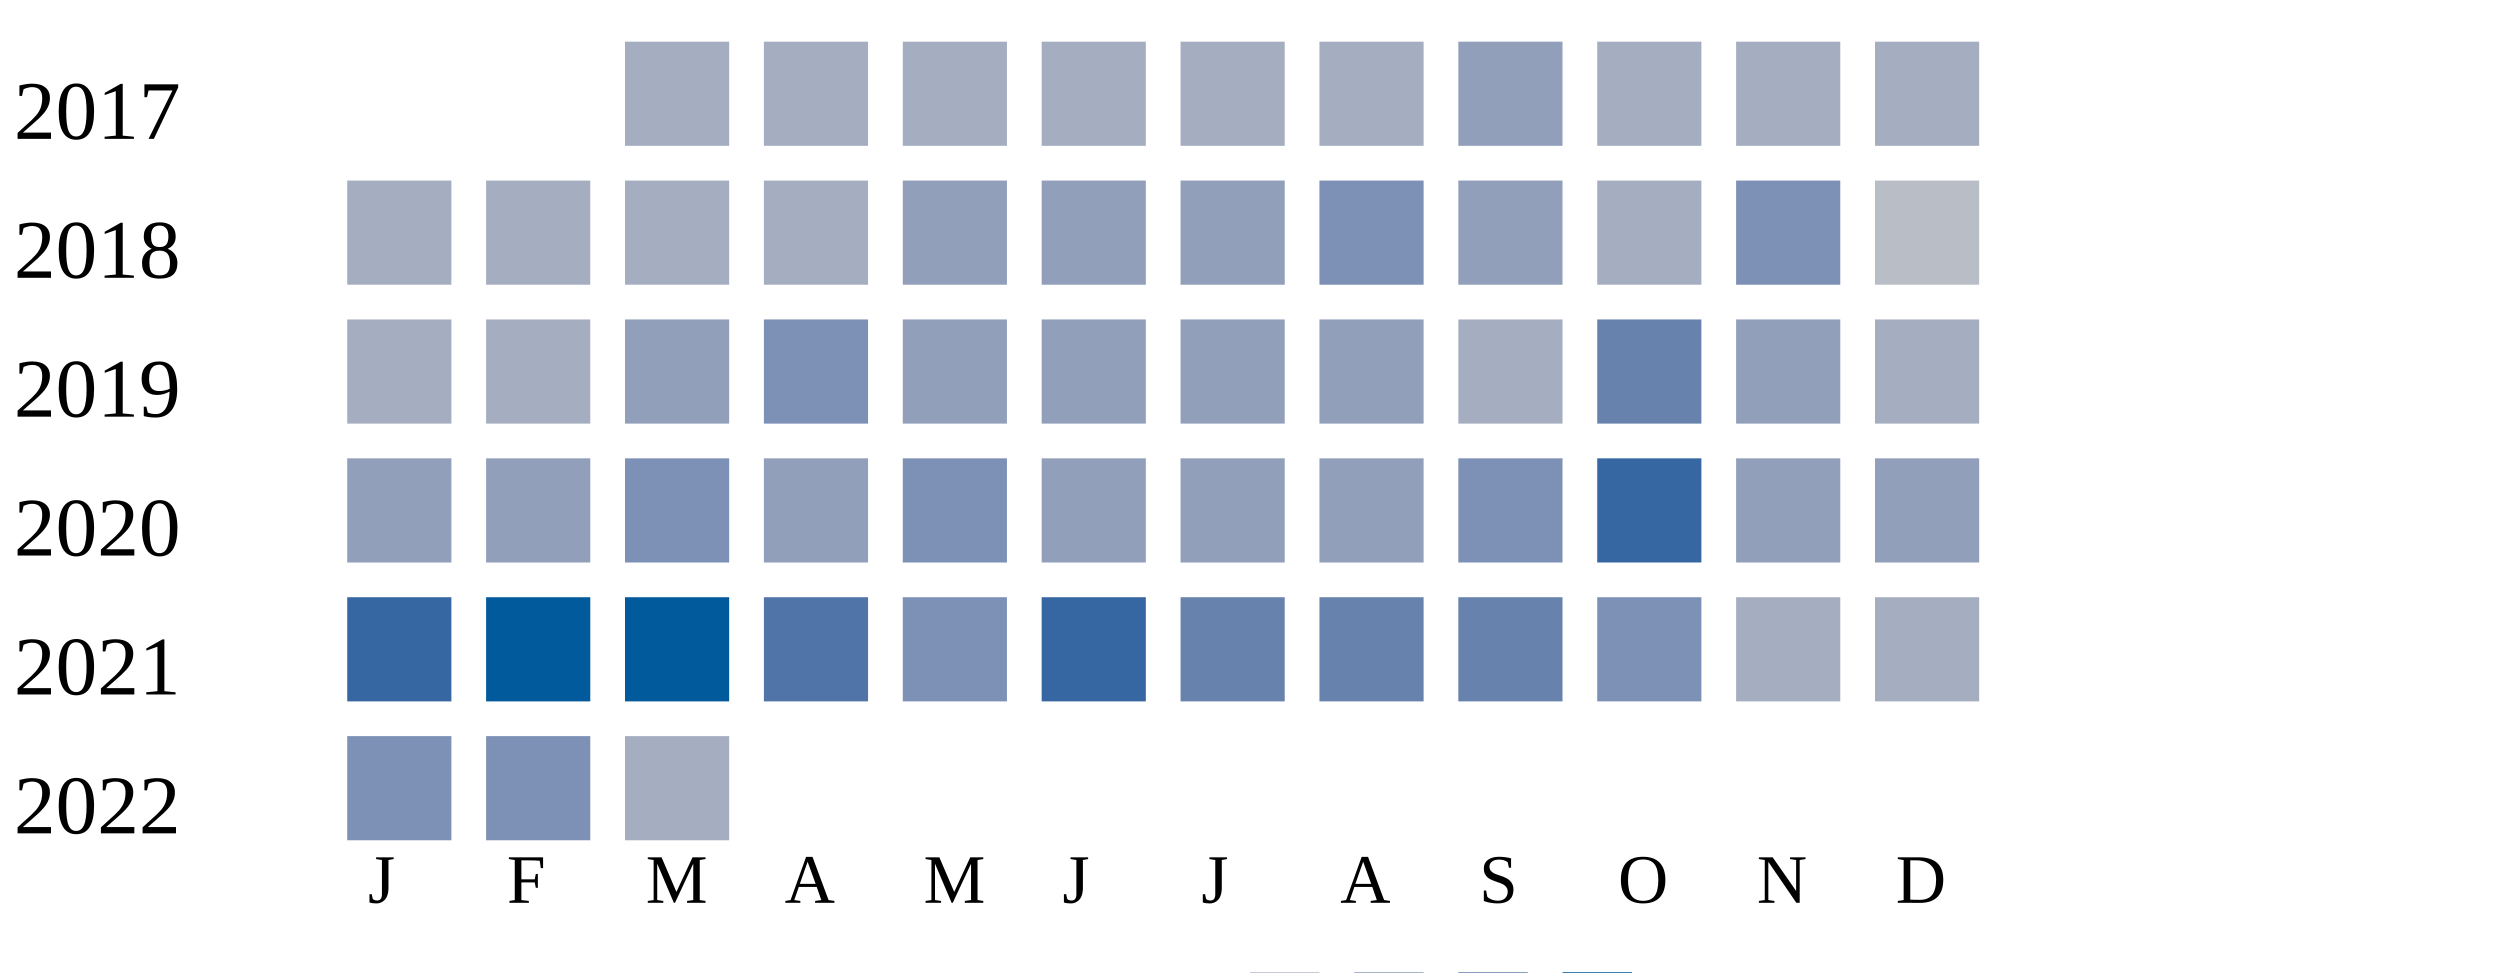
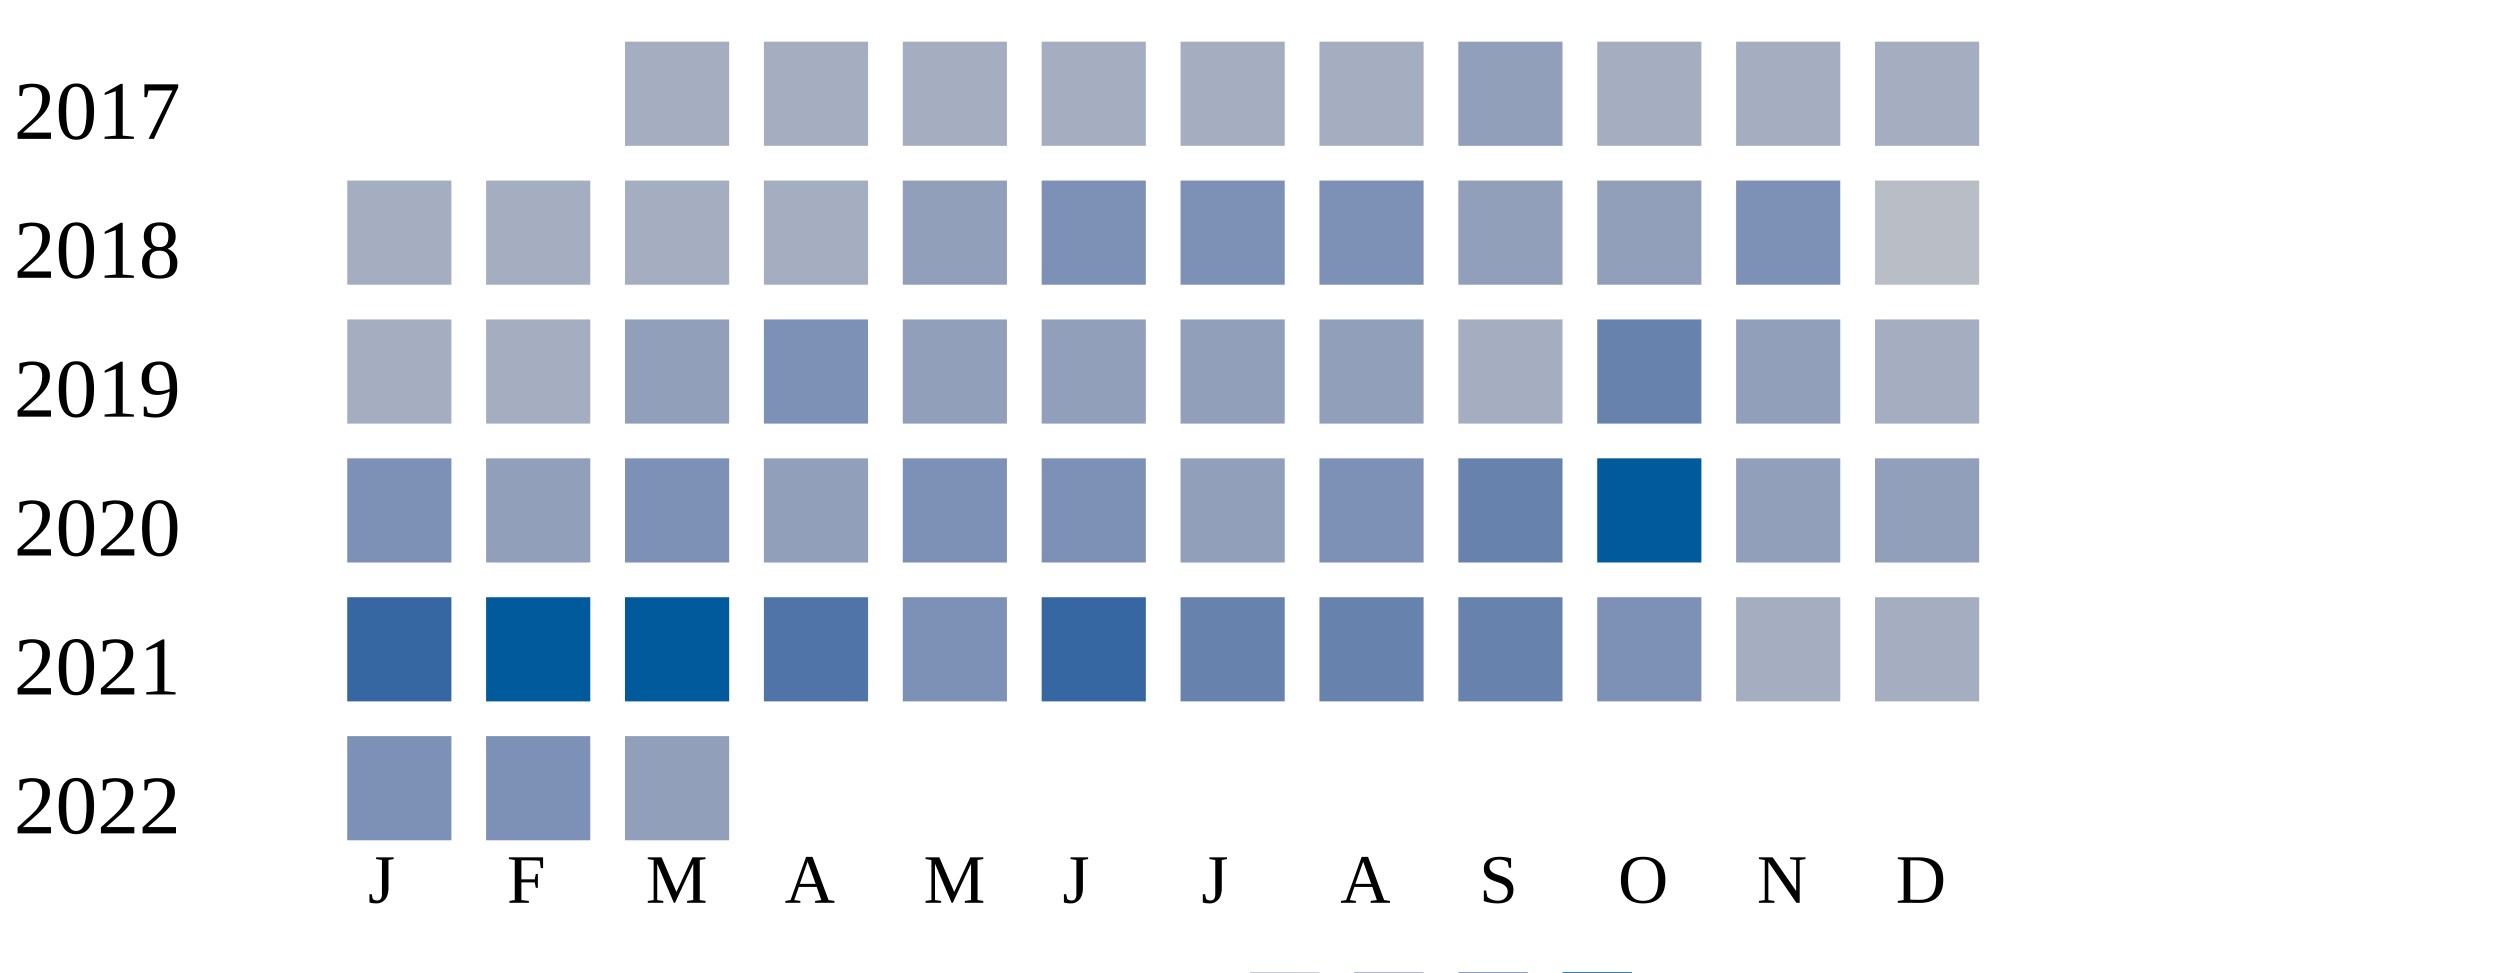
<svg xmlns="http://www.w3.org/2000/svg" width="360" height="140">
  <g transform="translate(0 0)">
    <text x="2" y="20">2017</text>
    <rect x="90" y="6" width="15" height="15" fill="#a5aec0" />
    <rect x="110" y="6" width="15" height="15" fill="#a5aec0" />
    <rect x="130" y="6" width="15" height="15" fill="#a5aec0" />
    <rect x="150" y="6" width="15" height="15" fill="#a5aec0" />
    <rect x="170" y="6" width="15" height="15" fill="#a5aec0" />
    <rect x="190" y="6" width="15" height="15" fill="#a5aec0" />
    <rect x="210" y="6" width="15" height="15" fill="#919fba" />
    <rect x="230" y="6" width="15" height="15" fill="#a5aec0" />
    <rect x="250" y="6" width="15" height="15" fill="#a5aec0" />
    <rect x="270" y="6" width="15" height="15" fill="#a5aec0" />
  </g>
  <g transform="translate(0 20)">
    <text x="2" y="20">2018</text>
    <rect x="50" y="6" width="15" height="15" fill="#a5aec0" />
    <rect x="70" y="6" width="15" height="15" fill="#a5aec0" />
    <rect x="90" y="6" width="15" height="15" fill="#a5aec0" />
    <rect x="110" y="6" width="15" height="15" fill="#a5aec0" />
    <rect x="130" y="6" width="15" height="15" fill="#919fba" />
-     <rect x="150" y="6" width="15" height="15" fill="#919fba" />
-     <rect x="170" y="6" width="15" height="15" fill="#919fba" />
+     <rect x="150" y="6" width="15" height="15" fill="#7d90b5" />
+     <rect x="170" y="6" width="15" height="15" fill="#7d90b5" />
    <rect x="190" y="6" width="15" height="15" fill="#7d90b5" />
    <rect x="210" y="6" width="15" height="15" fill="#919fba" />
-     <rect x="230" y="6" width="15" height="15" fill="#a5aec0" />
+     <rect x="230" y="6" width="15" height="15" fill="#919fba" />
    <rect x="250" y="6" width="15" height="15" fill="#7d90b5" />
    <rect x="270" y="6" width="15" height="15" fill="#b9bdc6" />
  </g>
  <g transform="translate(0 40)">
    <text x="2" y="20">2019</text>
    <rect x="50" y="6" width="15" height="15" fill="#a5aec0" />
    <rect x="70" y="6" width="15" height="15" fill="#a5aec0" />
    <rect x="90" y="6" width="15" height="15" fill="#919fba" />
    <rect x="110" y="6" width="15" height="15" fill="#7d90b5" />
    <rect x="130" y="6" width="15" height="15" fill="#919fba" />
    <rect x="150" y="6" width="15" height="15" fill="#919fba" />
    <rect x="170" y="6" width="15" height="15" fill="#919fba" />
    <rect x="190" y="6" width="15" height="15" fill="#919fba" />
    <rect x="210" y="6" width="15" height="15" fill="#a5aec0" />
    <rect x="230" y="6" width="15" height="15" fill="#6882ae" />
    <rect x="250" y="6" width="15" height="15" fill="#919fba" />
    <rect x="270" y="6" width="15" height="15" fill="#a5aec0" />
  </g>
  <g transform="translate(0 60)">
    <text x="2" y="20">2020</text>
-     <rect x="50" y="6" width="15" height="15" fill="#919fba" />
+     <rect x="50" y="6" width="15" height="15" fill="#7d90b5" />
    <rect x="70" y="6" width="15" height="15" fill="#919fba" />
    <rect x="90" y="6" width="15" height="15" fill="#7d90b5" />
    <rect x="110" y="6" width="15" height="15" fill="#919fba" />
    <rect x="130" y="6" width="15" height="15" fill="#7d90b5" />
-     <rect x="150" y="6" width="15" height="15" fill="#919fba" />
+     <rect x="150" y="6" width="15" height="15" fill="#7d90b5" />
    <rect x="170" y="6" width="15" height="15" fill="#919fba" />
-     <rect x="190" y="6" width="15" height="15" fill="#919fba" />
-     <rect x="210" y="6" width="15" height="15" fill="#7d90b5" />
-     <rect x="230" y="6" width="15" height="15" fill="#3667a2" />
+     <rect x="190" y="6" width="15" height="15" fill="#7d90b5" />
+     <rect x="210" y="6" width="15" height="15" fill="#6882ae" />
+     <rect x="230" y="6" width="15" height="15" fill="#005a9c" />
    <rect x="250" y="6" width="15" height="15" fill="#919fba" />
    <rect x="270" y="6" width="15" height="15" fill="#919fba" />
  </g>
  <g transform="translate(0 80)">
    <text x="2" y="20">2021</text>
    <rect x="50" y="6" width="15" height="15" fill="#3667a2" />
    <rect x="70" y="6" width="15" height="15" fill="#005a9c" />
    <rect x="90" y="6" width="15" height="15" fill="#005a9c" />
    <rect x="110" y="6" width="15" height="15" fill="#5174a8" />
    <rect x="130" y="6" width="15" height="15" fill="#7d90b5" />
    <rect x="150" y="6" width="15" height="15" fill="#3667a2" />
    <rect x="170" y="6" width="15" height="15" fill="#6882ae" />
    <rect x="190" y="6" width="15" height="15" fill="#6882ae" />
    <rect x="210" y="6" width="15" height="15" fill="#6882ae" />
    <rect x="230" y="6" width="15" height="15" fill="#7d90b5" />
    <rect x="250" y="6" width="15" height="15" fill="#a5aec0" />
    <rect x="270" y="6" width="15" height="15" fill="#a5aec0" />
  </g>
  <g transform="translate(0 100)">
    <text x="2" y="20">2022</text>
    <rect x="50" y="6" width="15" height="15" fill="#7d90b5" />
    <rect x="70" y="6" width="15" height="15" fill="#7d90b5" />
-     <rect x="90" y="6" width="15" height="15" fill="#a5aec0" />
+     <rect x="90" y="6" width="15" height="15" fill="#919fba" />
  </g>
  <text style="font-size: 10px; text-align: center" x="53" y="130">J</text>
  <text style="font-size: 10px; text-align: center" x="73" y="130">F</text>
  <text style="font-size: 10px; text-align: center" x="93" y="130">M</text>
  <text style="font-size: 10px; text-align: center" x="113" y="130">A</text>
  <text style="font-size: 10px; text-align: center" x="133" y="130">M</text>
  <text style="font-size: 10px; text-align: center" x="153" y="130">J</text>
  <text style="font-size: 10px; text-align: center" x="173" y="130">J</text>
  <text style="font-size: 10px; text-align: center" x="193" y="130">A</text>
  <text style="font-size: 10px; text-align: center" x="213" y="130">S</text>
  <text style="font-size: 10px; text-align: center" x="233" y="130">O</text>
  <text style="font-size: 10px; text-align: center" x="253" y="130">N</text>
  <text style="font-size: 10px; text-align: center" x="273" y="130">D</text>
  <text style="font-size: 10px;" x="155" y="149">Less</text>
  <rect fill="#b9bdc6" width="10" height="10" x="180" y="140" />
  <rect fill="#919fba" width="10" height="10" x="195" y="140" />
  <rect fill="#6882ae" width="10" height="10" x="210" y="140" />
  <rect fill="#005a9c" width="10" height="10" x="225" y="140" />
  <text x="240" y="149" style="font-size: 10px;">More</text>
</svg>
